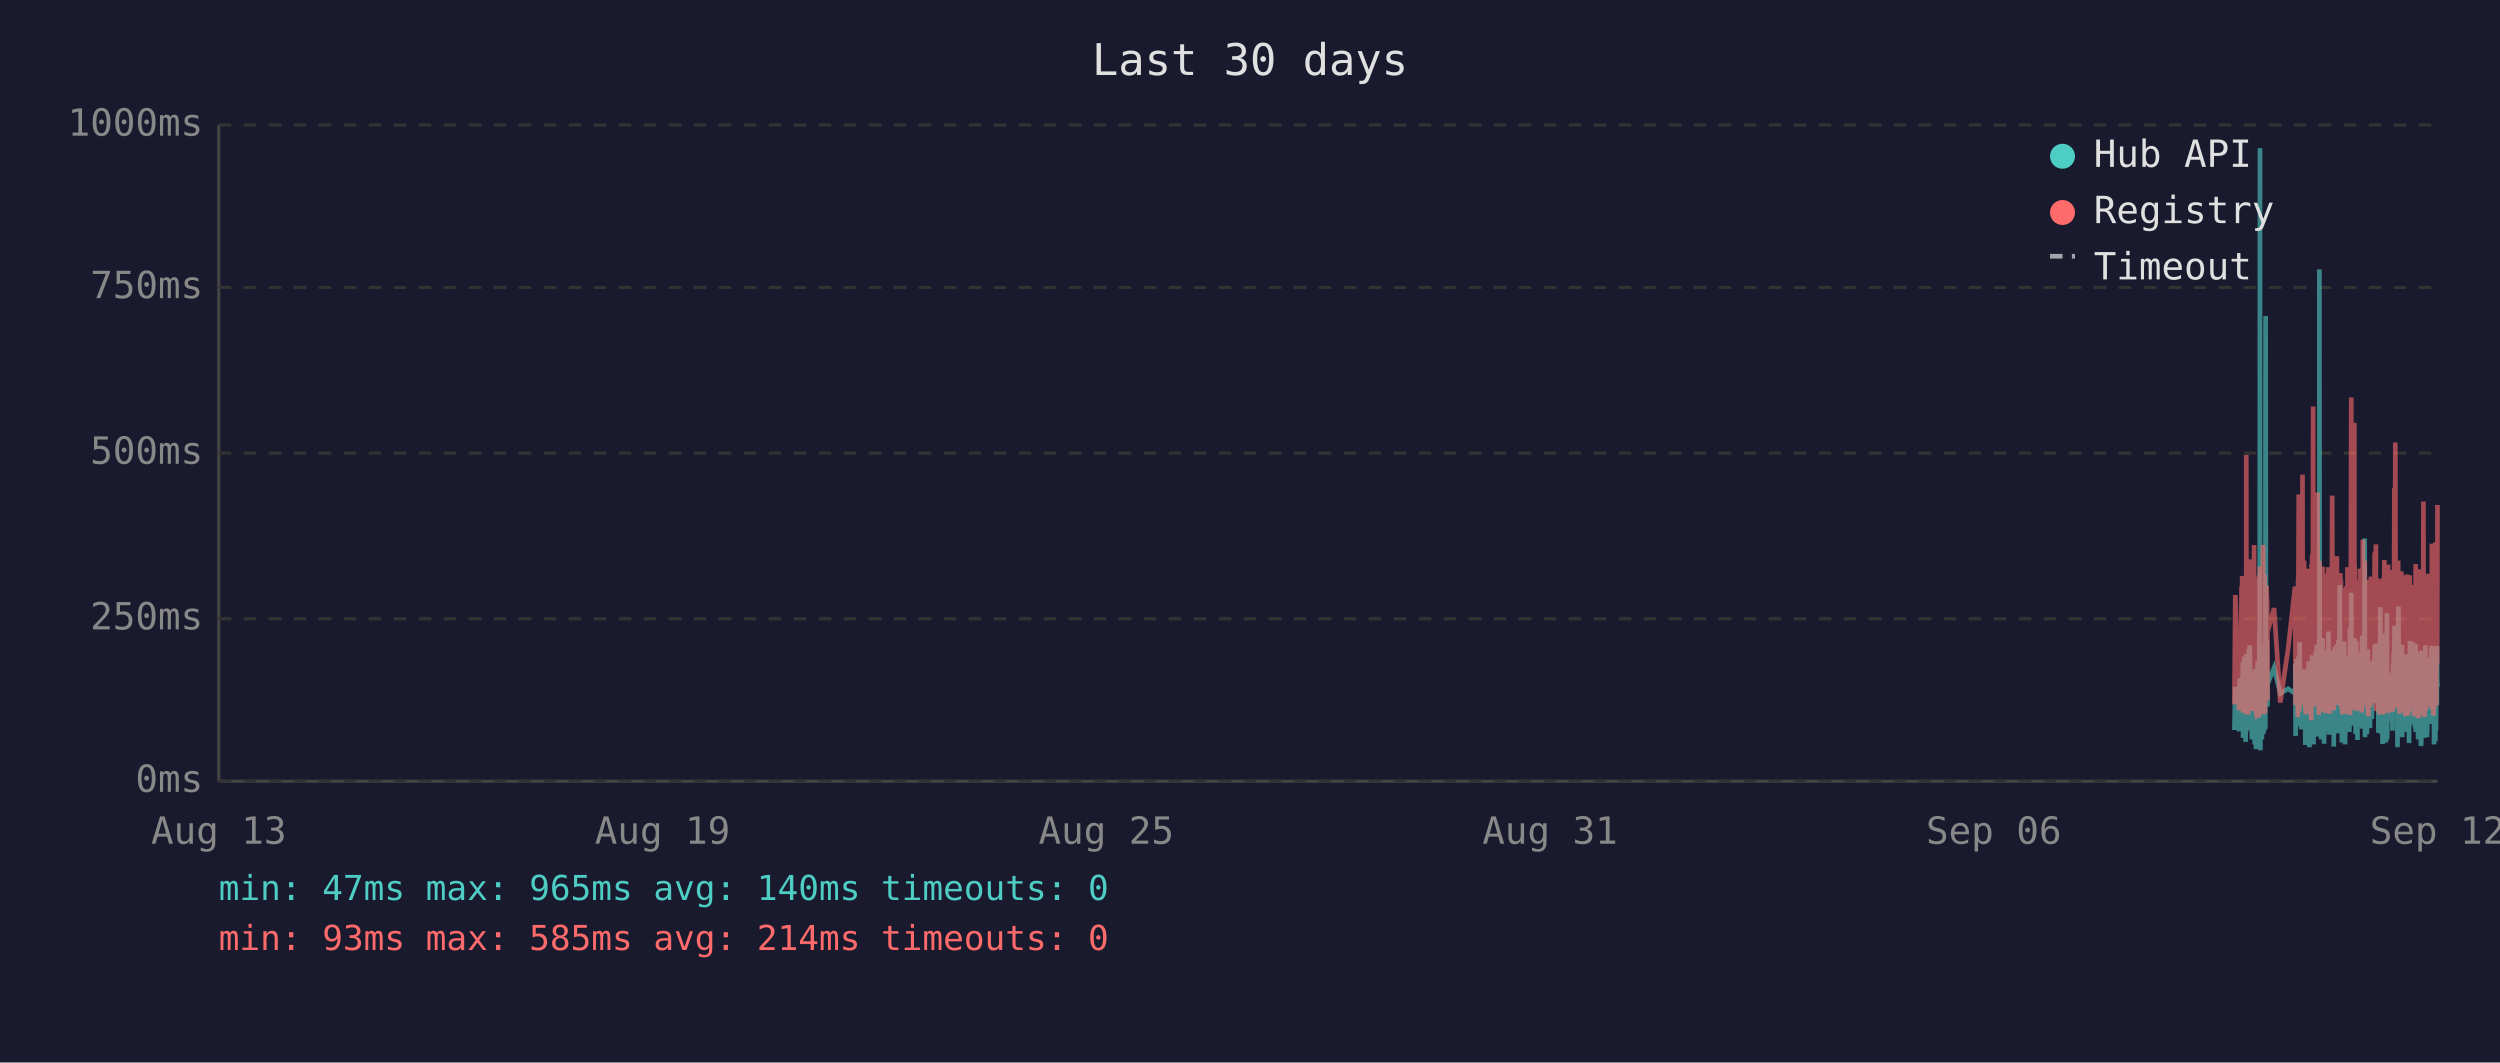
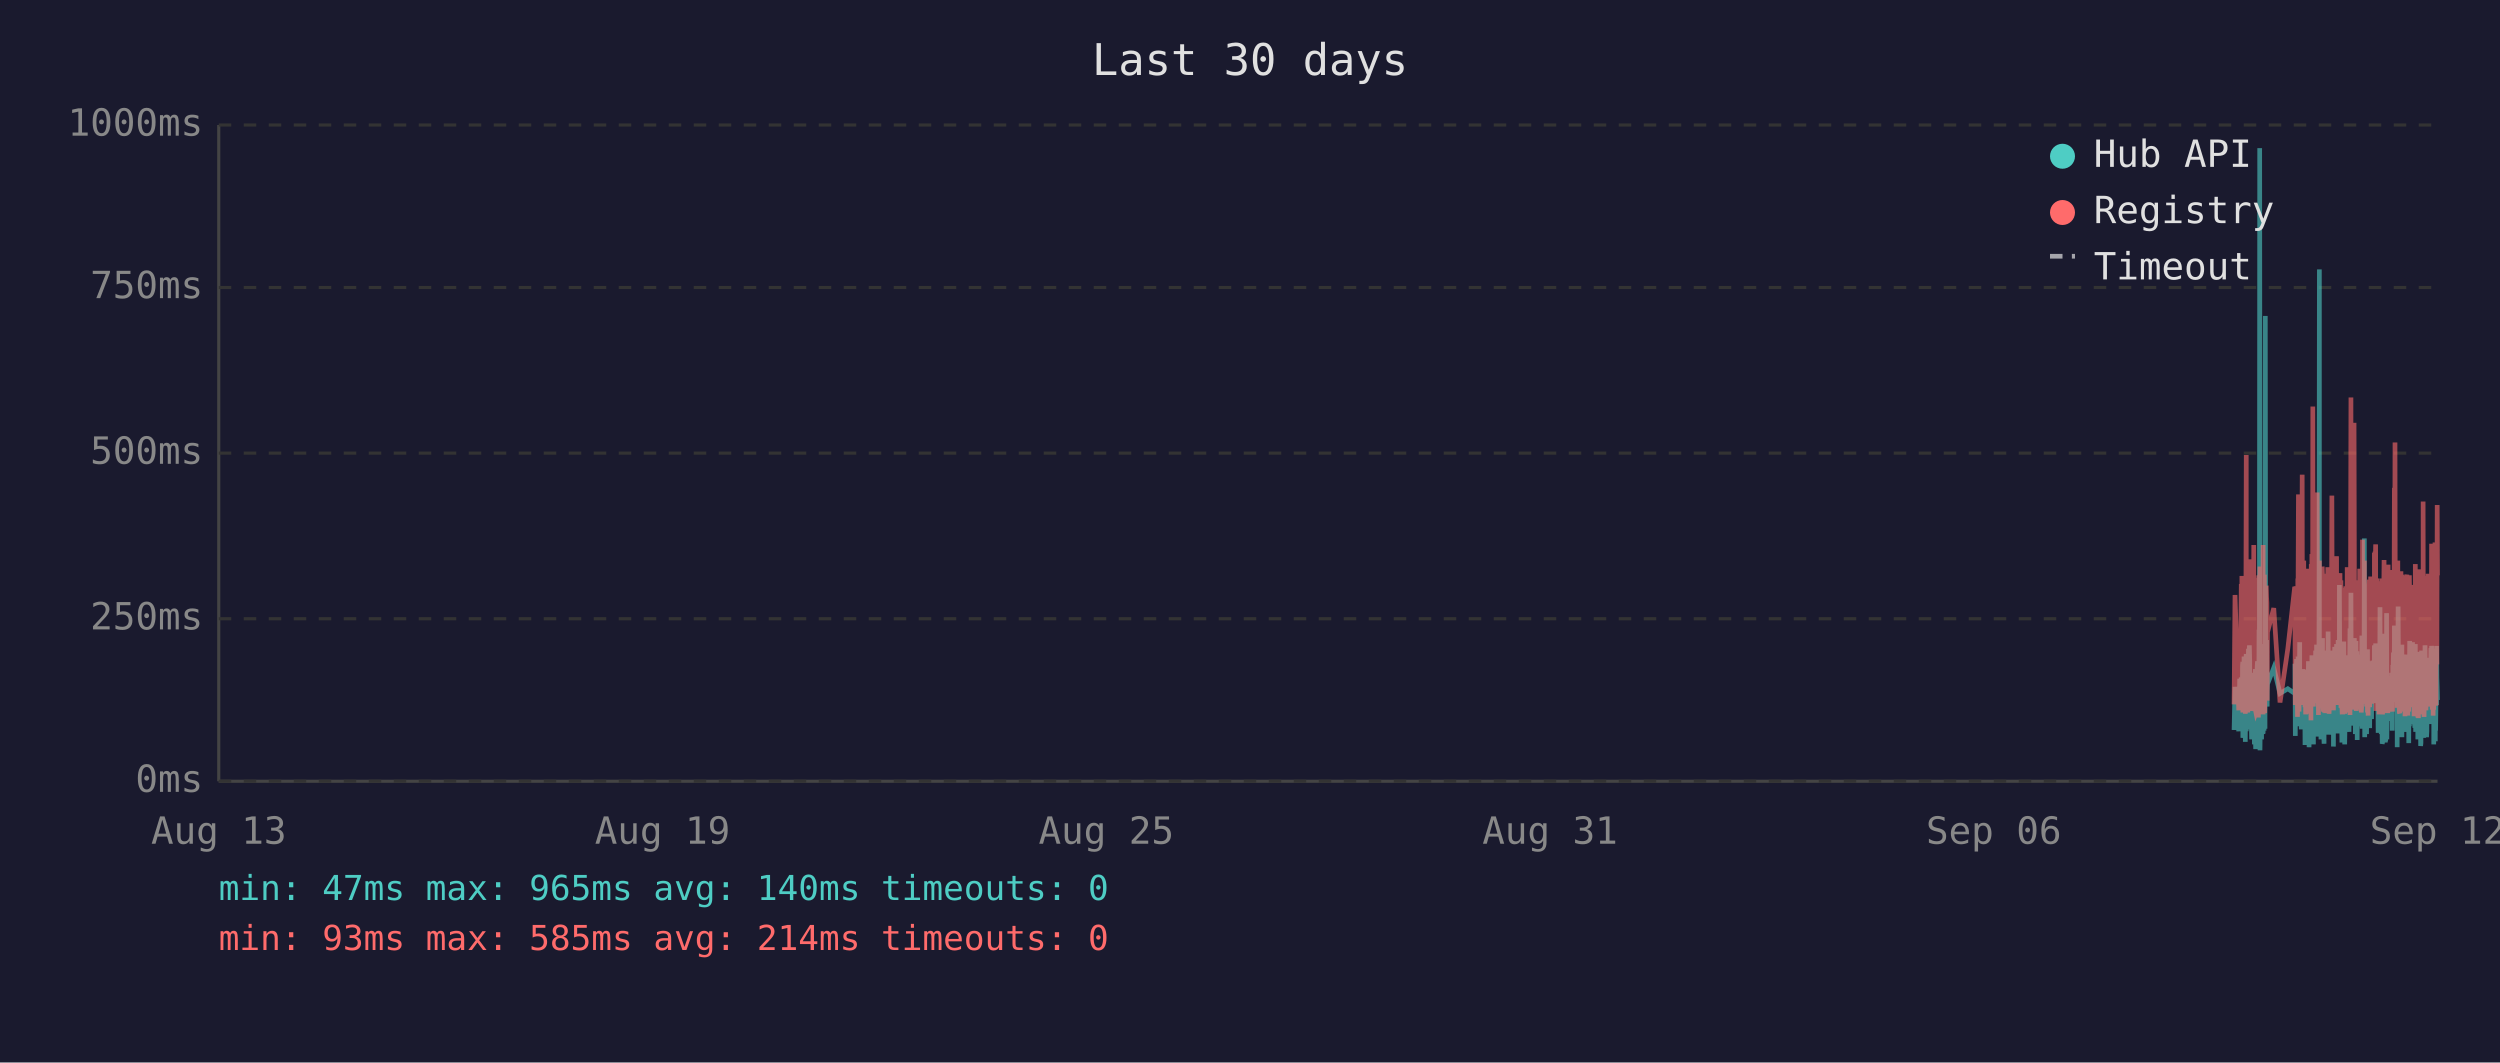
<svg xmlns="http://www.w3.org/2000/svg" viewBox="0 0 800 340" font-family="monospace" font-size="12">
  <rect width="800" height="340" fill="#1a1a2e" />
  <text x="400" y="24" fill="#e0e0e0" font-size="14" text-anchor="middle">Last 30 days</text>
  <line x1="70" y1="40" x2="70" y2="250" stroke="#444" stroke-width="1" />
  <line x1="70" y1="250" x2="780" y2="250" stroke="#444" stroke-width="1" />
  <line x1="70" y1="250" x2="780" y2="250" stroke="#333" stroke-width="1" stroke-dasharray="4" />
  <text x="65" y="250" fill="#888" text-anchor="end" dominant-baseline="middle">0ms</text>
  <line x1="70" y1="198" x2="780" y2="198" stroke="#333" stroke-width="1" stroke-dasharray="4" />
  <text x="65" y="198" fill="#888" text-anchor="end" dominant-baseline="middle">250ms</text>
  <line x1="70" y1="145" x2="780" y2="145" stroke="#333" stroke-width="1" stroke-dasharray="4" />
  <text x="65" y="145" fill="#888" text-anchor="end" dominant-baseline="middle">500ms</text>
  <line x1="70" y1="92" x2="780" y2="92" stroke="#333" stroke-width="1" stroke-dasharray="4" />
  <text x="65" y="92" fill="#888" text-anchor="end" dominant-baseline="middle">750ms</text>
  <line x1="70" y1="40" x2="780" y2="40" stroke="#333" stroke-width="1" stroke-dasharray="4" />
  <text x="65" y="40" fill="#888" text-anchor="end" dominant-baseline="middle">1000ms</text>
  <text x="70" y="270" fill="#888" text-anchor="middle">Aug 13</text>
  <text x="212" y="270" fill="#888" text-anchor="middle">Aug 19</text>
  <text x="354" y="270" fill="#888" text-anchor="middle">Aug 25</text>
  <text x="496" y="270" fill="#888" text-anchor="middle">Aug 31</text>
  <text x="638" y="270" fill="#888" text-anchor="middle">Sep 06</text>
  <text x="780" y="270" fill="#888" text-anchor="middle">Sep 12</text>
-   <polyline points="715.0,233.6 715.3,219.8 716.5,234.0 716.7,217.2 716.9,223.3 717.3,216.8 717.3,222.3 717.4,224.2 717.5,225.0 717.6,233.6 717.7,213.0 717.8,211.8 717.8,236.1 717.8,235.1 717.9,223.8 718.0,221.2 718.1,222.3 718.2,210.1 718.3,223.3 718.3,234.7 718.4,220.6 718.5,218.9 718.6,237.4 718.7,223.1 718.8,210.9 718.8,209.3 718.9,234.0 719.0,217.0 719.1,214.3 719.2,230.9 719.3,233.4 719.3,220.6 719.4,221.2 719.4,220.6 719.5,215.8 719.6,207.6 719.7,216.6 719.8,213.9 719.8,218.9 719.9,206.5 720.0,211.4 720.1,228.4 720.2,226.1 720.3,220.2 720.3,221.2 720.4,221.9 720.5,228.8 720.6,236.6 720.7,221.9 720.8,215.3 720.8,231.1 720.9,221.9 721.0,221.2 721.1,218.7 721.2,234.7 721.3,221.2 721.3,218.1 721.4,223.1 721.5,238.2 721.6,220.8 721.7,224.8 721.7,214.1 721.8,232.6 721.9,239.7 722.0,237.6 722.1,232.6 722.2,219.1 722.2,219.8 722.3,217.2 722.4,213.2 722.5,211.6 722.6,220.2 722.7,216.6 722.7,222.5 722.8,234.7 722.8,229.4 722.9,225.6 723.0,201.5 723.1,223.8 723.2,47.4 723.2,196.0 723.3,240.1 723.4,231.1 723.5,221.0 723.6,225.0 723.7,217.9 723.7,212.8 723.8,236.6 723.9,222.7 724.0,222.9 724.1,221.0 724.2,234.9 724.2,209.0 724.3,234.7 724.4,213.5 724.5,206.1 724.6,233.8 724.7,220.2 724.7,230.7 724.8,223.8 724.9,233.2 725.0,101.1 725.1,207.2 725.2,217.9 725.2,218.9 725.3,224.4 725.4,204.8 725.5,216.6 725.6,226.1 725.6,221.2 725.6,218.9 727.7,213.7 729.7,221.9 732.2,220.4 734.4,221.9 734.5,221.0 734.5,212.4 734.6,235.5 734.7,214.1 734.8,215.3 734.9,214.3 734.9,210.9 735.0,219.5 735.1,221.0 735.2,222.9 735.3,232.4 735.4,217.4 735.4,231.1 735.5,210.1 735.6,216.0 735.7,232.2 735.8,226.1 735.9,216.2 735.9,205.5 736.0,230.3 736.1,217.4 736.2,224.4 736.3,232.2 736.4,215.8 736.4,233.4 736.5,214.5 736.7,219.3 736.8,221.9 736.9,227.3 736.9,214.1 737.0,222.9 737.1,215.6 737.2,218.3 737.3,220.0 737.4,215.1 737.4,230.1 737.5,214.3 737.6,215.8 737.7,238.4 737.8,223.8 737.8,238.0 737.9,222.1 738.0,222.1 738.1,230.5 738.2,220.2 738.3,216.8 738.3,225.6 738.4,236.1 738.5,221.9 738.6,216.8 738.7,220.6 738.8,211.6 738.8,216.6 738.9,233.8 739.0,239.1 739.1,234.9 739.2,227.3 739.3,229.4 739.3,211.6 739.4,215.1 739.5,215.8 739.6,236.1 739.6,235.3 739.7,221.7 739.8,216.8 739.8,233.8 739.9,209.7 740.0,223.8 740.1,222.7 740.2,216.6 740.3,229.4 740.3,238.2 740.4,229.6 740.5,220.4 740.6,214.5 740.7,220.4 740.8,229.8 740.8,221.2 740.9,219.3 741.0,217.4 741.1,208.2 741.2,218.5 741.3,208.2 741.3,218.9 741.4,206.3 741.5,235.7 741.6,212.2 741.7,213.9 741.7,219.8 741.8,218.7 741.9,233.0 742.0,219.3 742.1,226.1 742.2,197.1 742.2,86.2 742.3,216.0 742.4,233.8 742.5,208.2 742.6,213.0 742.7,210.3 742.7,223.3 742.8,236.6 742.9,217.9 743.0,205.9 743.1,216.4 743.2,216.4 743.2,204.2 743.3,216.4 743.4,219.8 743.5,213.7 743.5,231.7 743.6,223.1 743.7,234.9 743.7,238.0 743.8,228.2 743.9,231.5 744.0,222.1 744.1,222.1 744.2,233.6 744.2,219.5 744.3,208.2 744.4,225.8 744.5,212.8 744.6,221.0 744.7,233.2 744.7,224.4 744.8,231.5 744.9,216.0 745.0,218.9 745.1,202.1 745.2,224.6 745.2,217.7 745.3,235.1 745.4,222.9 745.5,226.1 745.6,221.4 745.6,219.8 745.7,211.4 745.8,212.2 745.9,220.8 746.0,208.2 746.1,221.4 746.1,222.5 746.2,214.9 746.3,220.2 746.4,209.0 746.5,219.5 746.6,220.2 746.6,215.3 746.7,218.7 746.8,233.4 746.8,238.9 746.9,210.9 747.0,223.5 747.1,213.2 747.1,207.0 747.2,219.5 747.3,216.4 747.4,223.3 747.5,224.2 747.6,215.3 747.6,210.9 747.7,221.0 747.8,206.1 747.9,233.0 748.0,220.4 748.1,210.7 748.1,220.2 748.2,234.7 748.3,204.8 748.4,219.1 748.5,228.6 748.6,214.3 748.6,222.3 748.7,187.2 748.8,208.6 748.9,221.2 749.0,207.4 749.1,220.6 749.1,221.4 749.2,228.4 749.3,223.5 749.4,226.5 749.4,237.6 749.5,221.4 749.5,234.2 749.6,220.8 749.7,214.9 749.8,234.5 749.9,217.0 750.0,227.1 750.0,221.7 750.1,205.3 750.2,215.6 750.3,226.5 750.4,238.2 750.5,232.6 750.5,223.3 750.6,216.8 750.7,234.0 750.8,225.4 750.9,218.1 751.0,209.9 751.0,218.3 751.1,225.6 751.2,209.7 751.3,211.6 751.4,224.0 751.5,219.1 751.5,221.4 751.5,223.8 751.6,233.4 751.7,226.7 751.8,234.2 751.9,222.9 752.0,213.0 752.0,201.1 752.1,229.2 752.2,220.8 752.3,215.8 752.4,189.7 752.5,223.5 752.5,208.8 752.6,223.3 752.7,217.7 752.8,207.8 752.9,218.1 753.0,213.9 753.0,212.0 753.1,218.9 753.2,218.3 753.3,232.2 753.4,206.3 753.4,204.2 753.5,218.5 753.6,230.9 753.7,218.3 753.8,234.9 753.9,229.8 753.9,215.3 754.0,205.1 754.1,232.6 754.2,231.1 754.3,208.4 754.4,236.8 754.4,218.9 754.5,228.6 754.6,228.4 754.7,209.5 754.8,217.0 754.9,232.4 754.9,230.1 755.0,212.8 755.1,223.8 755.2,221.4 755.3,232.2 755.4,218.1 755.4,222.5 755.5,229.4 755.6,221.2 755.7,230.3 755.8,224.2 755.9,203.4 755.9,208.2 756.0,233.2 756.1,222.9 756.2,228.2 756.3,216.6 756.4,219.3 756.4,221.0 756.5,214.5 756.6,211.8 756.7,172.3 756.8,235.9 756.8,230.9 756.9,211.6 757.0,209.5 757.1,217.2 757.2,218.7 757.3,220.0 757.3,215.3 757.4,234.9 757.5,227.3 757.6,213.9 757.7,207.8 757.8,230.1 757.8,225.4 757.9,233.0 758.0,215.1 758.1,225.0 758.2,219.3 758.2,220.8 758.3,220.6 758.3,225.0 758.4,233.0 758.5,211.6 758.6,222.9 758.7,220.0 758.8,225.0 758.8,213.7 758.9,213.7 759.0,230.1 759.1,213.5 759.2,224.2 759.3,214.9 759.3,224.2 759.4,211.4 759.5,218.7 759.6,212.8 759.7,215.1 759.8,225.0 759.8,213.7 759.9,206.5 760.0,213.9 760.1,217.7 760.2,219.1 760.3,205.9 760.3,224.0 760.4,212.4 760.5,216.4 760.6,219.8 760.7,220.6 760.8,215.3 760.8,222.5 760.9,224.6 761.0,223.1 761.1,234.5 761.2,230.9 761.3,229.6 761.3,224.6 761.4,225.2 761.5,216.6 761.6,218.3 761.7,194.3 761.8,231.1 761.8,223.3 761.9,207.4 762.0,216.2 762.1,234.9 762.2,231.7 762.3,212.8 762.3,226.5 762.4,238.0 762.5,237.6 762.6,221.4 762.7,219.5 762.7,220.4 762.8,217.2 762.9,217.9 763.0,202.8 763.1,216.6 763.2,224.4 763.2,215.6 763.3,215.1 763.4,237.6 763.4,219.8 763.5,237.2 763.6,233.2 763.7,222.9 763.7,224.2 763.8,196.2 763.9,236.6 764.0,217.9 764.1,218.9 764.2,223.3 764.2,218.5 764.3,224.4 764.4,217.2 764.5,217.7 764.6,216.4 764.7,228.2 764.7,217.0 764.8,216.4 764.9,217.0 765.0,224.8 765.1,230.7 765.2,222.5 765.2,218.5 765.3,221.2 765.4,215.3 765.5,217.4 765.6,233.8 765.7,217.4 765.7,224.6 765.8,212.8 765.9,214.9 766.0,208.8 766.1,214.1 766.1,215.3 766.2,204.8 766.3,200.2 766.4,223.3 766.5,211.4 766.6,209.3 766.6,205.1 766.7,215.1 766.8,223.5 766.9,224.2 767.0,209.9 767.1,216.8 767.1,214.9 767.2,239.1 767.2,235.5 767.3,216.4 767.4,214.7 767.5,194.1 767.6,210.9 767.6,216.2 767.7,232.8 767.8,233.0 767.9,221.9 768.0,235.5 768.1,220.6 768.1,222.3 768.2,226.1 768.3,232.8 768.4,211.4 768.5,232.6 768.6,235.3 768.6,206.3 768.7,235.9 768.8,220.4 768.9,217.2 769.0,221.4 769.1,213.7 769.1,217.0 769.2,218.3 769.3,214.9 769.4,231.5 769.5,212.2 769.6,215.1 769.6,217.4 769.7,234.2 769.8,231.7 769.9,210.3 770.0,209.5 770.0,220.2 770.1,219.8 770.2,219.3 770.3,224.4 770.4,224.0 770.5,215.3 770.5,224.4 770.6,233.8 770.6,220.2 770.7,228.6 770.8,216.0 770.9,237.8 771.0,215.6 771.0,232.4 771.1,220.2 771.2,205.1 771.3,231.3 771.4,220.2 771.5,209.3 771.5,216.6 771.6,215.6 771.7,231.7 771.8,228.4 771.9,227.3 772.0,217.2 772.0,221.0 772.1,205.5 772.2,216.2 772.3,223.3 772.4,223.8 772.5,226.9 772.5,229.6 772.6,223.5 772.7,231.3 772.8,232.2 772.9,232.2 773.0,206.1 773.0,234.2 773.1,219.8 773.2,221.4 773.3,209.7 773.4,222.5 773.4,218.1 773.5,223.5 773.6,220.2 773.7,215.8 773.8,236.6 773.9,234.0 773.9,212.8 774.0,235.3 774.1,208.6 774.2,216.2 774.3,230.9 774.4,211.8 774.4,226.1 774.5,216.8 774.6,222.9 774.7,238.7 774.8,237.8 774.9,221.7 774.9,233.8 775.0,208.2 775.1,221.4 775.2,221.4 775.3,217.0 775.4,218.9 775.4,210.7 775.4,215.3 775.5,218.7 775.6,232.6 775.7,236.1 775.8,221.9 775.9,230.3 775.9,212.8 776.0,233.2 776.1,206.5 776.2,216.6 776.3,218.3 776.4,234.5 776.4,230.9 776.5,216.4 776.6,235.9 776.7,234.0 776.8,214.9 776.8,210.5 776.9,212.6 777.0,230.5 777.1,210.9 777.2,229.0 777.3,227.5 777.3,225.0 777.4,216.4 777.5,226.7 777.6,231.7 777.7,215.8 777.8,212.8 777.8,219.3 777.9,215.8 778.0,207.4 778.1,219.8 778.2,206.7 778.3,208.0 778.3,225.6 778.4,220.4 778.5,214.9 778.6,214.1 778.7,222.9 778.8,229.0 778.8,216.2 778.9,238.2 779.0,223.3 779.1,233.4 779.2,224.0 779.3,222.3 779.3,237.2 779.4,222.1 779.5,233.8 779.6,225.2 779.7,207.8 779.8,225.6 779.8,206.7 779.9,216.8 780.0,219.8" fill="none" stroke="#4ecdc4" stroke-width="1.5" opacity="0.6" />
-   <polyline points="715.0,225.4 715.3,190.4 716.5,227.3 716.7,201.7 716.9,226.5 717.3,187.6 717.3,187.6 717.4,215.8 717.5,184.3 717.6,224.6 717.7,206.3 717.8,192.5 717.8,228.0 717.8,225.8 717.9,209.0 718.0,204.0 718.1,209.0 718.2,196.2 718.3,224.4 718.3,225.8 718.4,206.1 718.5,204.2 718.6,228.4 718.7,222.3 718.8,186.0 718.8,145.6 718.9,226.3 719.0,215.1 719.1,226.3 719.2,224.2 719.3,226.5 719.3,228.0 719.4,228.0 719.4,206.5 719.5,198.1 719.6,181.3 719.7,193.1 719.8,199.4 719.8,181.1 719.9,201.1 720.0,196.7 720.1,223.5 720.2,214.9 720.3,179.0 720.3,185.3 720.4,227.5 720.5,225.8 720.6,226.7 720.7,185.7 720.8,209.5 720.8,224.4 720.9,184.9 721.0,184.5 721.1,206.3 721.2,225.0 721.3,174.4 721.3,200.7 721.4,185.3 721.5,226.5 721.6,186.4 721.7,222.7 721.7,190.8 721.8,216.6 721.9,227.5 722.0,228.0 722.1,227.7 722.2,186.6 722.2,210.5 722.3,200.2 722.4,200.4 722.5,198.1 722.6,206.1 722.7,190.4 722.7,184.9 722.8,229.6 722.8,217.7 722.9,184.1 723.0,188.3 723.1,216.6 723.2,187.8 723.2,181.3 723.3,227.5 723.4,225.6 723.5,207.4 723.6,226.5 723.7,201.3 723.7,193.9 723.8,226.9 723.9,184.1 724.0,209.0 724.1,185.5 724.2,225.8 724.2,174.4 724.3,228.6 724.4,192.7 724.5,197.5 724.6,224.0 724.7,183.9 724.7,225.0 724.8,228.2 724.9,216.0 725.0,209.9 725.1,192.2 725.2,193.3 725.2,221.7 725.3,187.4 725.4,191.0 725.5,192.9 725.6,217.2 725.6,224.2 725.6,202.3 727.7,194.6 729.7,224.8 732.2,207.6 734.4,187.8 734.5,188.7 734.5,201.7 734.6,225.6 734.7,191.0 734.8,187.6 734.9,190.8 734.9,190.6 735.0,208.8 735.1,210.5 735.2,216.0 735.3,229.4 735.4,185.1 735.4,218.7 735.5,182.8 735.6,158.2 735.7,221.7 735.8,227.7 735.9,191.8 735.9,178.8 736.0,225.4 736.1,203.0 736.2,219.5 736.3,219.3 736.4,205.3 736.4,225.6 736.5,182.0 736.7,181.3 736.8,151.9 736.9,218.5 736.9,189.1 737.0,208.0 737.1,207.4 737.2,210.1 737.3,179.4 737.4,202.1 737.4,224.2 737.5,194.3 737.6,189.9 737.7,226.3 737.8,196.4 737.8,228.6 737.9,206.5 738.0,217.4 738.1,224.4 738.2,182.0 738.3,191.4 738.3,228.4 738.4,225.4 738.5,225.2 738.6,187.6 738.7,184.7 738.8,196.7 738.8,204.0 738.9,223.8 739.0,224.4 739.1,226.9 739.2,215.6 739.3,216.8 739.3,210.1 739.4,208.2 739.5,205.9 739.6,230.5 739.6,228.4 739.7,180.5 739.8,186.4 739.8,223.8 739.9,177.3 740.0,184.7 740.1,225.8 740.2,130.1 740.3,217.2 740.3,226.1 740.4,224.8 740.5,181.8 740.6,190.8 740.7,201.7 740.8,225.0 740.8,221.0 740.9,183.4 741.0,192.7 741.1,199.2 741.2,184.9 741.3,182.2 741.3,183.9 741.4,178.4 741.5,224.2 741.6,157.6 741.7,197.7 741.7,208.6 741.8,184.5 741.9,214.1 742.0,228.8 742.1,206.5 742.2,194.6 742.2,179.4 742.3,186.6 742.4,221.9 742.5,214.1 742.6,203.6 742.7,197.3 742.7,208.8 742.8,225.2 742.9,190.6 743.0,194.6 743.1,189.5 743.2,181.3 743.2,184.5 743.3,191.4 743.4,188.1 743.5,192.7 743.5,226.1 743.6,227.7 743.7,225.0 743.7,223.5 743.8,215.3 743.9,228.0 744.0,215.1 744.1,184.5 744.2,215.3 744.2,228.2 744.3,197.3 744.4,184.3 744.5,224.4 744.6,183.6 744.7,225.6 744.7,185.3 744.8,224.8 744.9,226.3 745.0,181.5 745.1,190.8 745.2,213.5 745.2,189.7 745.3,225.0 745.4,228.4 745.5,226.3 745.6,217.7 745.6,203.4 745.7,199.6 745.8,194.8 745.9,185.3 746.0,199.4 746.1,188.9 746.1,215.1 746.2,190.6 746.3,158.6 746.4,192.7 746.5,187.8 746.6,207.8 746.6,195.0 746.7,184.1 746.8,216.0 746.8,227.3 746.9,183.6 747.0,223.8 747.1,194.3 747.1,182.8 747.2,185.1 747.3,202.3 747.4,204.4 747.5,220.6 747.6,189.3 747.6,207.8 747.7,181.3 747.8,178.0 747.9,223.3 748.0,183.4 748.1,191.6 748.1,204.0 748.2,225.6 748.3,195.8 748.4,210.1 748.5,222.9 748.6,189.1 748.6,207.0 748.7,191.2 748.8,197.5 748.9,183.4 749.0,197.9 749.1,193.5 749.1,185.7 749.2,226.5 749.3,225.4 749.4,210.9 749.4,226.7 749.5,225.2 749.5,228.6 749.6,210.1 749.7,193.1 749.8,228.6 749.9,214.7 750.0,214.9 750.0,214.5 750.1,188.1 750.2,191.4 750.3,226.3 750.4,228.4 750.5,223.8 750.5,211.4 750.6,216.8 750.7,226.5 750.8,187.6 750.9,203.4 751.0,226.5 751.0,191.2 751.1,217.0 751.2,181.5 751.3,196.2 751.4,228.0 751.5,191.8 751.5,225.8 751.5,225.8 751.6,227.5 751.7,218.3 751.8,227.7 751.9,183.9 752.0,190.6 752.0,228.8 752.1,222.9 752.2,223.8 752.3,170.4 752.4,127.2 752.5,196.0 752.5,199.6 752.6,227.1 752.7,188.9 752.8,191.6 752.9,209.0 753.0,192.5 753.0,188.5 753.1,182.2 753.2,209.0 753.3,225.6 753.4,135.3 753.4,180.1 753.5,182.0 753.6,225.2 753.7,185.7 753.8,223.8 753.9,225.8 753.9,189.1 754.0,207.0 754.1,227.5 754.2,216.0 754.3,197.1 754.4,222.5 754.4,214.5 754.5,217.2 754.6,223.8 754.7,189.5 754.8,186.8 754.9,223.5 754.9,223.3 755.0,189.9 755.1,226.5 755.2,182.0 755.3,224.2 755.4,205.3 755.4,227.1 755.5,224.0 755.6,185.1 755.7,228.0 755.8,226.5 755.9,184.5 755.9,207.2 756.0,218.3 756.1,172.7 756.2,224.4 756.3,195.0 756.4,189.7 756.4,181.3 756.5,185.1 756.6,197.5 756.7,179.4 756.8,224.0 756.8,225.2 756.9,192.2 757.0,205.9 757.1,207.4 757.2,210.5 757.3,224.4 757.3,191.4 757.4,226.1 757.5,218.3 757.6,189.3 757.7,228.0 757.8,209.0 757.8,229.0 757.9,228.8 758.0,192.9 758.1,187.0 758.2,187.6 758.2,185.5 758.3,208.0 758.3,224.6 758.4,226.3 758.5,200.4 758.6,216.4 758.7,184.5 758.8,207.2 758.8,190.8 758.9,191.8 759.0,225.2 759.1,190.8 759.2,208.2 759.3,191.2 759.3,188.1 759.4,194.1 759.5,187.0 759.6,193.1 759.7,189.7 759.8,224.2 759.8,193.3 759.9,176.9 760.0,188.9 760.1,176.5 760.2,180.7 760.3,174.2 760.3,227.5 760.4,185.7 760.5,191.0 760.6,207.2 760.7,185.1 760.8,192.0 760.8,216.6 760.9,226.3 761.0,208.0 761.1,226.5 761.2,227.3 761.3,218.9 761.3,227.1 761.4,228.6 761.5,191.6 761.6,227.1 761.7,198.6 761.8,227.3 761.8,218.9 761.9,186.0 762.0,191.0 762.1,224.6 762.2,228.6 762.3,185.1 762.3,217.4 762.4,223.8 762.5,228.6 762.6,227.3 762.7,206.1 762.7,206.1 762.8,193.9 762.9,188.9 763.0,179.2 763.1,200.0 763.2,226.7 763.2,193.9 763.3,192.0 763.4,227.3 763.4,204.8 763.5,227.5 763.6,226.5 763.7,225.4 763.7,226.7 763.8,193.3 763.9,228.2 764.0,193.1 764.1,209.0 764.2,228.2 764.2,180.7 764.3,210.9 764.4,197.7 764.5,192.9 764.6,193.5 764.7,215.8 764.7,199.8 764.8,207.2 764.9,224.4 765.0,224.6 765.1,214.7 765.2,186.2 765.2,225.2 765.3,182.4 765.4,190.6 765.5,197.5 765.6,226.5 765.7,227.7 765.7,212.0 765.8,191.8 765.9,189.3 766.0,194.3 766.1,191.4 766.1,191.4 766.2,156.1 766.3,209.9 766.4,184.3 766.5,141.6 766.6,198.8 766.6,200.7 766.7,195.8 766.8,223.8 766.9,185.7 767.0,197.7 767.1,191.0 767.1,193.5 767.2,226.5 767.2,223.1 767.3,191.6 767.4,179.4 767.5,225.2 767.6,185.5 767.6,194.6 767.7,209.9 767.8,224.2 767.9,228.0 768.0,228.2 768.1,222.5 768.1,187.4 768.2,200.2 768.3,225.6 768.4,182.8 768.5,227.7 768.6,224.0 768.6,183.9 768.7,219.5 768.8,184.3 768.9,189.3 769.0,194.8 769.1,189.3 769.1,189.7 769.2,203.8 769.3,209.3 769.4,212.6 769.5,185.7 769.6,206.5 769.6,207.4 769.7,229.2 769.8,222.7 769.9,194.6 770.0,196.9 770.0,204.0 770.1,219.3 770.2,184.5 770.3,183.9 770.4,208.4 770.5,209.5 770.5,215.1 770.6,229.0 770.6,204.2 770.7,216.2 770.8,208.2 770.9,227.7 771.0,192.9 771.0,226.3 771.1,184.1 771.2,194.3 771.3,226.3 771.4,207.8 771.5,197.3 771.5,189.1 771.6,204.4 771.7,224.4 771.8,217.4 771.9,225.8 772.0,188.5 772.0,187.2 772.1,190.8 772.2,192.7 772.3,222.3 772.4,206.3 772.5,214.9 772.5,228.4 772.6,229.2 772.7,223.8 772.8,217.2 772.9,229.0 773.0,180.5 773.0,225.6 773.1,187.0 773.2,211.4 773.3,199.4 773.4,187.0 773.4,201.3 773.5,185.5 773.6,207.0 773.7,196.9 773.8,229.6 773.9,214.5 773.9,210.3 774.0,229.8 774.1,182.2 774.2,194.1 774.3,214.5 774.4,185.5 774.4,216.2 774.5,189.3 774.6,186.2 774.7,227.3 774.8,219.3 774.9,225.0 774.9,226.5 775.0,200.9 775.1,228.6 775.2,182.8 775.3,207.8 775.4,188.5 775.4,192.9 775.4,197.1 775.5,160.5 775.6,224.6 775.7,226.5 775.8,229.4 775.9,222.3 775.9,193.9 776.0,226.3 776.1,197.9 776.2,208.4 776.3,184.3 776.4,227.3 776.4,223.5 776.5,204.6 776.6,226.1 776.7,216.0 776.8,199.2 776.8,185.1 776.9,192.7 777.0,222.9 777.1,183.6 777.2,225.0 777.3,218.5 777.3,187.8 777.4,185.3 777.5,226.1 777.6,212.8 777.7,193.5 777.8,200.7 777.8,210.9 777.9,211.8 778.0,197.1 778.1,217.7 778.2,174.0 778.3,200.7 778.3,227.1 778.4,183.0 778.5,205.7 778.6,176.3 778.7,229.0 778.8,218.7 778.8,193.9 778.9,227.1 779.0,212.4 779.1,224.6 779.2,222.7 779.3,173.6 779.3,225.8 779.4,217.7 779.5,224.2 779.6,225.8 779.7,182.6 779.8,187.6 779.8,185.3 779.9,212.6 780.0,161.6" fill="none" stroke="#ff6b6b" stroke-width="1.5" opacity="0.6" />
+   <polyline points="714.9,233.6 715.2,219.8 716.4,234.0 716.7,217.2 716.8,223.3 717.2,216.8 717.3,222.3 717.4,224.2 717.4,225.0 717.5,233.6 717.6,213.0 717.7,211.8 717.7,236.1 717.8,235.1 717.8,223.8 717.9,221.2 718.0,222.3 718.1,210.1 718.2,223.3 718.3,234.7 718.3,220.6 718.4,218.9 718.5,237.4 718.6,223.1 718.7,210.9 718.8,209.3 718.8,234.0 718.9,217.0 719.0,214.3 719.1,230.9 719.2,233.4 719.3,220.6 719.3,221.2 719.3,220.6 719.4,215.8 719.5,207.6 719.6,216.6 719.7,213.9 719.8,218.9 719.8,206.5 719.9,211.4 720.0,228.4 720.1,226.1 720.2,220.2 720.3,221.2 720.3,221.9 720.4,228.8 720.5,236.6 720.6,221.9 720.7,215.3 720.8,231.1 720.8,221.9 720.9,221.2 721.0,218.7 721.1,234.7 721.2,221.2 721.2,218.1 721.3,223.1 721.4,238.2 721.5,220.8 721.6,224.8 721.7,214.1 721.7,232.6 721.8,239.7 721.9,237.6 722.0,232.6 722.1,219.1 722.2,219.8 722.2,217.2 722.3,213.2 722.4,211.6 722.5,220.2 722.6,216.6 722.7,222.5 722.7,234.7 722.7,229.4 722.8,225.6 722.9,201.5 723.0,223.8 723.1,47.4 723.2,196.0 723.2,240.1 723.3,231.1 723.4,221.0 723.5,225.0 723.6,217.9 723.7,212.8 723.7,236.6 723.8,222.7 723.9,222.9 724.0,221.0 724.1,234.9 724.2,209.0 724.2,234.7 724.3,213.5 724.4,206.1 724.5,233.8 724.6,220.2 724.7,230.7 724.7,223.8 724.8,233.2 724.9,101.1 725.0,207.2 725.1,217.9 725.2,218.9 725.2,224.4 725.3,204.8 725.4,216.6 725.5,226.1 725.5,221.2 725.6,218.9 727.6,213.7 729.6,221.9 732.1,220.4 734.3,221.9 734.4,221.0 734.4,212.4 734.5,235.5 734.6,214.1 734.7,215.3 734.8,214.3 734.9,210.9 734.9,219.5 735.0,221.0 735.1,222.9 735.2,232.4 735.3,217.4 735.4,231.1 735.4,210.1 735.5,216.0 735.6,232.2 735.7,226.1 735.8,216.2 735.9,205.5 735.9,230.3 736.0,217.4 736.1,224.4 736.2,232.2 736.3,215.8 736.4,233.4 736.4,214.5 736.6,219.3 736.7,221.9 736.8,227.3 736.9,214.1 736.9,222.9 737.0,215.6 737.1,218.3 737.2,220.0 737.3,215.1 737.4,230.1 737.4,214.3 737.5,215.8 737.6,238.4 737.7,223.8 737.8,238.0 737.8,222.1 737.9,222.1 738.0,230.5 738.1,220.2 738.2,216.8 738.3,225.6 738.3,236.1 738.4,221.9 738.5,216.8 738.6,220.6 738.7,211.6 738.8,216.6 738.8,233.8 738.9,239.1 739.0,234.9 739.1,227.3 739.2,229.4 739.3,211.6 739.3,215.1 739.4,215.8 739.5,236.1 739.5,235.3 739.6,221.7 739.7,216.8 739.8,233.8 739.8,209.7 739.9,223.8 740.0,222.7 740.1,216.6 740.2,229.4 740.3,238.2 740.3,229.6 740.4,220.4 740.5,214.5 740.6,220.4 740.7,229.8 740.8,221.2 740.8,219.3 740.9,217.4 741.0,208.2 741.1,218.5 741.2,208.2 741.3,218.9 741.3,206.3 741.4,235.7 741.5,212.2 741.6,213.9 741.7,219.8 741.7,218.7 741.8,233.0 741.9,219.3 742.0,226.1 742.1,197.1 742.2,86.2 742.2,216.0 742.3,233.8 742.4,208.2 742.5,213.0 742.6,210.3 742.7,223.3 742.7,236.6 742.8,217.9 742.9,205.9 743.0,216.4 743.1,216.4 743.2,204.2 743.2,216.4 743.3,219.8 743.4,213.7 743.4,231.7 743.5,223.1 743.6,234.9 743.7,238.0 743.7,228.2 743.8,231.5 743.9,222.1 744.0,222.1 744.1,233.6 744.2,219.5 744.2,208.2 744.3,225.8 744.4,212.8 744.5,221.0 744.6,233.2 744.7,224.4 744.7,231.5 744.8,216.0 744.9,218.9 745.0,202.1 745.1,224.6 745.2,217.7 745.2,235.1 745.3,222.9 745.4,226.1 745.5,221.4 745.6,219.8 745.6,211.4 745.7,212.2 745.8,220.8 745.9,208.2 746.0,221.4 746.1,222.5 746.1,214.9 746.2,220.2 746.3,209.0 746.4,219.5 746.5,220.2 746.6,215.3 746.6,218.7 746.7,233.4 746.7,238.9 746.8,210.9 746.9,223.5 747.0,213.2 747.1,207.0 747.1,219.5 747.2,216.4 747.3,223.3 747.4,224.2 747.5,215.3 747.6,210.9 747.6,221.0 747.7,206.1 747.8,233.0 747.9,220.4 748.0,210.7 748.1,220.2 748.1,234.7 748.2,204.8 748.3,219.1 748.4,228.6 748.5,214.3 748.6,222.3 748.6,187.2 748.7,208.6 748.8,221.2 748.9,207.4 749.0,220.6 749.1,221.4 749.1,228.4 749.2,223.5 749.3,226.5 749.4,237.6 749.4,221.4 749.5,234.2 749.5,220.8 749.6,214.9 749.7,234.5 749.8,217.0 749.9,227.1 750.0,221.7 750.0,205.3 750.1,215.6 750.2,226.5 750.3,238.2 750.4,232.6 750.5,223.3 750.5,216.8 750.6,234.0 750.7,225.4 750.8,218.1 750.9,209.9 751.0,218.3 751.0,225.6 751.1,209.7 751.2,211.6 751.3,224.0 751.4,219.1 751.4,221.4 751.5,223.8 751.5,233.4 751.6,226.7 751.7,234.2 751.8,222.9 751.9,213.0 752.0,201.1 752.0,229.2 752.1,220.8 752.2,215.8 752.3,189.7 752.4,223.5 752.5,208.8 752.5,223.3 752.6,217.7 752.7,207.8 752.8,218.1 752.9,213.9 752.9,212.0 753.0,218.9 753.1,218.3 753.2,232.2 753.3,206.3 753.4,204.2 753.4,218.5 753.5,230.9 753.6,218.3 753.7,234.9 753.8,229.8 753.9,215.3 753.9,205.1 754.0,232.6 754.1,231.1 754.2,208.4 754.3,236.8 754.4,218.9 754.4,228.6 754.5,228.4 754.6,209.5 754.7,217.0 754.8,232.4 754.9,230.1 754.9,212.8 755.0,223.8 755.1,221.4 755.2,232.2 755.3,218.1 755.4,222.5 755.4,229.4 755.5,221.2 755.6,230.3 755.7,224.2 755.8,203.4 755.9,208.2 755.9,233.2 756.0,222.9 756.1,228.2 756.2,216.6 756.3,219.3 756.3,221.0 756.4,214.5 756.5,211.8 756.6,172.3 756.7,235.9 756.8,230.9 756.8,211.6 756.9,209.5 757.0,217.2 757.1,218.7 757.2,220.0 757.3,215.3 757.3,234.9 757.4,227.3 757.5,213.9 757.6,207.8 757.7,230.1 757.8,225.4 757.8,233.0 757.9,215.1 758.0,225.0 758.1,219.3 758.2,220.8 758.2,220.6 758.3,225.0 758.3,233.0 758.4,211.6 758.5,222.9 758.6,220.0 758.7,225.0 758.8,213.7 758.8,213.7 758.9,230.1 759.0,213.5 759.1,224.2 759.2,214.9 759.3,224.2 759.3,211.4 759.4,218.7 759.5,212.8 759.6,215.1 759.7,225.0 759.8,213.7 759.8,206.5 759.9,213.9 760.0,217.7 760.1,219.1 760.2,205.9 760.3,224.0 760.3,212.4 760.4,216.4 760.5,219.8 760.6,220.6 760.7,215.3 760.8,222.5 760.8,224.6 760.9,223.1 761.0,234.5 761.1,230.9 761.2,229.6 761.3,224.6 761.3,225.2 761.4,216.6 761.5,218.3 761.6,194.3 761.7,231.1 761.8,223.3 761.8,207.4 761.9,216.2 762.0,234.9 762.1,231.7 762.2,212.8 762.2,226.5 762.3,238.0 762.4,237.6 762.5,221.4 762.6,219.5 762.7,220.4 762.7,217.2 762.8,217.9 762.9,202.8 763.0,216.6 763.1,224.4 763.2,215.6 763.2,215.1 763.3,237.6 763.3,219.8 763.4,237.2 763.5,233.2 763.6,222.9 763.7,224.2 763.7,196.2 763.8,236.6 763.9,217.9 764.0,218.9 764.1,223.3 764.2,218.5 764.2,224.4 764.3,217.2 764.4,217.7 764.5,216.4 764.6,228.2 764.7,217.0 764.7,216.4 764.8,217.0 764.9,224.8 765.0,230.7 765.1,222.5 765.2,218.5 765.2,221.2 765.3,215.3 765.4,217.4 765.5,233.8 765.6,217.4 765.7,224.6 765.7,212.8 765.8,214.9 765.9,208.8 766.0,214.1 766.1,215.3 766.2,204.8 766.2,200.2 766.3,223.3 766.4,211.4 766.5,209.3 766.6,205.1 766.6,215.1 766.7,223.5 766.8,224.2 766.9,209.9 767.0,216.8 767.1,214.9 767.1,239.1 767.1,235.5 767.2,216.4 767.3,214.7 767.4,194.1 767.5,210.9 767.6,216.2 767.6,232.8 767.7,233.0 767.8,221.9 767.9,235.5 768.0,220.6 768.1,222.3 768.1,226.1 768.2,232.8 768.3,211.4 768.4,232.6 768.5,235.3 768.6,206.3 768.6,235.9 768.7,220.4 768.8,217.2 768.9,221.4 769.0,213.7 769.1,217.0 769.1,218.3 769.2,214.9 769.3,231.5 769.4,212.2 769.5,215.1 769.6,217.4 769.6,234.2 769.7,231.7 769.8,210.3 769.9,209.5 770.0,220.2 770.0,219.8 770.1,219.3 770.2,224.4 770.3,224.0 770.4,215.3 770.5,224.4 770.5,233.8 770.5,220.2 770.6,228.6 770.7,216.0 770.8,237.8 770.9,215.6 771.0,232.4 771.0,220.2 771.1,205.1 771.2,231.3 771.3,220.2 771.4,209.3 771.5,216.6 771.5,215.6 771.6,231.7 771.7,228.4 771.8,227.3 771.9,217.2 772.0,221.0 772.0,205.5 772.1,216.2 772.2,223.3 772.3,223.8 772.4,226.9 772.5,229.6 772.5,223.5 772.6,231.3 772.7,232.2 772.8,232.2 772.9,206.1 773.0,234.2 773.0,219.8 773.1,221.4 773.2,209.7 773.3,222.5 773.4,218.1 773.5,223.5 773.5,220.2 773.6,215.8 773.7,236.6 773.8,234.0 773.9,212.8 773.9,235.3 774.0,208.6 774.1,216.2 774.2,230.9 774.3,211.8 774.4,226.1 774.4,216.8 774.5,222.9 774.6,238.7 774.7,237.8 774.8,221.7 774.9,233.8 774.9,208.2 775.0,221.4 775.1,221.4 775.2,217.0 775.3,218.9 775.3,210.7 775.4,215.3 775.4,218.7 775.5,232.6 775.6,236.1 775.7,221.9 775.8,230.3 775.9,212.8 775.9,233.2 776.0,206.5 776.1,216.6 776.2,218.3 776.3,234.5 776.4,230.9 776.4,216.4 776.5,235.9 776.6,234.0 776.7,214.9 776.8,210.5 776.8,212.6 776.9,230.5 777.0,210.9 777.1,229.0 777.2,227.5 777.3,225.0 777.3,216.4 777.4,226.7 777.5,231.7 777.6,215.8 777.7,212.8 777.8,219.3 777.8,215.8 777.9,207.4 778.0,219.8 778.1,206.7 778.2,208.0 778.3,225.6 778.3,220.4 778.4,214.9 778.5,214.1 778.6,222.9 778.7,229.0 778.8,216.2 778.8,238.2 778.9,223.3 779.0,233.4 779.1,224.0 779.2,222.3 779.3,237.2 779.3,222.1 779.4,233.8 779.5,225.2 779.6,207.8 779.7,225.6 779.7,206.7 779.8,216.8 779.9,219.8 780.0,224.0" fill="none" stroke="#4ecdc4" stroke-width="1.5" opacity="0.6" />
+   <polyline points="714.9,225.4 715.2,190.4 716.4,227.3 716.7,201.7 716.8,226.5 717.2,187.6 717.3,187.6 717.4,215.8 717.4,184.3 717.5,224.6 717.6,206.3 717.7,192.5 717.7,228.0 717.8,225.8 717.8,209.0 717.9,204.0 718.0,209.0 718.1,196.2 718.2,224.4 718.3,225.8 718.3,206.1 718.4,204.2 718.5,228.4 718.6,222.3 718.7,186.0 718.8,145.6 718.8,226.3 718.9,215.1 719.0,226.3 719.1,224.2 719.2,226.5 719.3,228.0 719.3,228.0 719.3,206.5 719.4,198.1 719.5,181.3 719.6,193.1 719.7,199.4 719.8,181.1 719.8,201.1 719.9,196.7 720.0,223.5 720.1,214.9 720.2,179.0 720.3,185.3 720.3,227.5 720.4,225.8 720.5,226.7 720.6,185.7 720.7,209.5 720.8,224.4 720.8,184.9 720.9,184.5 721.0,206.3 721.1,225.0 721.2,174.4 721.2,200.7 721.3,185.3 721.4,226.5 721.5,186.4 721.6,222.7 721.7,190.8 721.7,216.6 721.8,227.5 721.9,228.0 722.0,227.7 722.1,186.6 722.2,210.5 722.2,200.2 722.3,200.4 722.4,198.1 722.5,206.1 722.6,190.4 722.7,184.9 722.7,229.6 722.7,217.7 722.8,184.1 722.9,188.3 723.0,216.6 723.1,187.8 723.2,181.3 723.2,227.5 723.3,225.6 723.4,207.4 723.5,226.5 723.6,201.3 723.7,193.9 723.7,226.9 723.8,184.1 723.9,209.0 724.0,185.5 724.1,225.8 724.2,174.4 724.2,228.6 724.3,192.7 724.4,197.5 724.5,224.0 724.6,183.9 724.7,225.0 724.7,228.2 724.8,216.0 724.9,209.9 725.0,192.2 725.1,193.3 725.2,221.7 725.2,187.4 725.3,191.0 725.4,192.9 725.5,217.2 725.5,224.2 725.6,202.3 727.6,194.6 729.6,224.8 732.1,207.6 734.3,187.8 734.4,188.7 734.4,201.7 734.5,225.6 734.6,191.0 734.7,187.6 734.8,190.8 734.9,190.6 734.9,208.8 735.0,210.5 735.1,216.0 735.2,229.4 735.3,185.1 735.4,218.7 735.4,182.8 735.5,158.2 735.6,221.7 735.7,227.7 735.8,191.8 735.9,178.8 735.9,225.4 736.0,203.0 736.1,219.5 736.2,219.3 736.3,205.3 736.4,225.6 736.4,182.0 736.6,181.3 736.7,151.9 736.8,218.5 736.9,189.1 736.9,208.0 737.0,207.4 737.1,210.1 737.2,179.4 737.3,202.1 737.4,224.2 737.4,194.3 737.5,189.9 737.6,226.3 737.7,196.4 737.8,228.6 737.8,206.5 737.9,217.4 738.0,224.4 738.1,182.0 738.2,191.4 738.3,228.4 738.3,225.4 738.4,225.2 738.5,187.6 738.6,184.7 738.7,196.7 738.8,204.0 738.8,223.8 738.9,224.4 739.0,226.9 739.1,215.6 739.2,216.8 739.3,210.1 739.3,208.2 739.4,205.9 739.5,230.5 739.5,228.4 739.6,180.5 739.7,186.4 739.8,223.8 739.8,177.3 739.9,184.7 740.0,225.8 740.1,130.1 740.2,217.2 740.3,226.1 740.3,224.8 740.4,181.8 740.5,190.8 740.6,201.7 740.7,225.0 740.8,221.0 740.8,183.4 740.9,192.7 741.0,199.2 741.1,184.9 741.2,182.2 741.3,183.9 741.3,178.4 741.4,224.2 741.5,157.6 741.6,197.7 741.7,208.6 741.7,184.5 741.8,214.1 741.9,228.8 742.0,206.5 742.1,194.6 742.2,179.4 742.2,186.6 742.3,221.9 742.4,214.1 742.5,203.6 742.6,197.3 742.7,208.8 742.7,225.2 742.8,190.6 742.9,194.6 743.0,189.5 743.1,181.3 743.2,184.5 743.2,191.4 743.3,188.1 743.4,192.7 743.4,226.1 743.5,227.7 743.6,225.0 743.7,223.5 743.7,215.3 743.8,228.0 743.9,215.1 744.0,184.5 744.1,215.3 744.2,228.2 744.2,197.3 744.3,184.3 744.4,224.4 744.5,183.6 744.6,225.6 744.7,185.3 744.7,224.8 744.8,226.3 744.9,181.5 745.0,190.8 745.1,213.5 745.2,189.7 745.2,225.0 745.3,228.4 745.4,226.3 745.5,217.7 745.6,203.4 745.6,199.6 745.7,194.8 745.8,185.3 745.9,199.4 746.0,188.9 746.1,215.1 746.1,190.6 746.2,158.6 746.3,192.7 746.4,187.8 746.5,207.8 746.6,195.0 746.6,184.1 746.7,216.0 746.7,227.3 746.8,183.6 746.9,223.8 747.0,194.3 747.1,182.8 747.1,185.1 747.2,202.3 747.3,204.4 747.4,220.6 747.5,189.3 747.6,207.8 747.6,181.3 747.7,178.0 747.8,223.3 747.9,183.4 748.0,191.6 748.1,204.0 748.1,225.6 748.2,195.8 748.3,210.1 748.4,222.9 748.5,189.1 748.6,207.0 748.6,191.2 748.7,197.5 748.8,183.4 748.9,197.9 749.0,193.5 749.1,185.7 749.1,226.5 749.2,225.4 749.3,210.9 749.4,226.7 749.4,225.2 749.5,228.6 749.5,210.1 749.6,193.1 749.7,228.6 749.8,214.7 749.9,214.9 750.0,214.5 750.0,188.1 750.1,191.4 750.2,226.3 750.3,228.4 750.4,223.8 750.5,211.4 750.5,216.8 750.6,226.5 750.7,187.6 750.8,203.4 750.9,226.5 751.0,191.2 751.0,217.0 751.1,181.5 751.2,196.2 751.3,228.0 751.4,191.8 751.4,225.8 751.5,225.8 751.5,227.5 751.6,218.3 751.7,227.7 751.8,183.9 751.9,190.6 752.0,228.8 752.0,222.9 752.1,223.8 752.2,170.4 752.3,127.2 752.4,196.0 752.5,199.6 752.5,227.1 752.6,188.9 752.7,191.6 752.8,209.0 752.9,192.5 752.9,188.5 753.0,182.2 753.1,209.0 753.2,225.6 753.3,135.3 753.4,180.1 753.4,182.0 753.5,225.2 753.6,185.7 753.7,223.8 753.8,225.8 753.9,189.1 753.9,207.0 754.0,227.5 754.1,216.0 754.2,197.1 754.3,222.5 754.4,214.5 754.4,217.2 754.5,223.8 754.6,189.5 754.7,186.8 754.8,223.5 754.9,223.3 754.9,189.9 755.0,226.5 755.1,182.0 755.2,224.2 755.3,205.3 755.4,227.1 755.4,224.0 755.5,185.1 755.6,228.0 755.7,226.5 755.8,184.5 755.9,207.2 755.9,218.3 756.0,172.7 756.1,224.4 756.2,195.0 756.3,189.7 756.3,181.3 756.4,185.1 756.5,197.5 756.6,179.4 756.7,224.0 756.8,225.2 756.8,192.2 756.9,205.9 757.0,207.4 757.1,210.5 757.2,224.4 757.3,191.4 757.3,226.1 757.4,218.3 757.5,189.3 757.6,228.0 757.7,209.0 757.8,229.0 757.8,228.8 757.9,192.9 758.0,187.0 758.1,187.6 758.2,185.5 758.2,208.0 758.3,224.6 758.3,226.3 758.4,200.4 758.5,216.4 758.6,184.5 758.7,207.2 758.8,190.8 758.8,191.8 758.9,225.2 759.0,190.8 759.1,208.2 759.2,191.2 759.3,188.1 759.3,194.1 759.4,187.0 759.5,193.1 759.6,189.7 759.7,224.2 759.8,193.3 759.8,176.9 759.9,188.9 760.0,176.5 760.1,180.7 760.2,174.2 760.3,227.5 760.3,185.7 760.4,191.0 760.5,207.2 760.6,185.1 760.7,192.0 760.8,216.6 760.8,226.3 760.9,208.0 761.0,226.5 761.1,227.3 761.2,218.9 761.3,227.1 761.3,228.6 761.4,191.6 761.5,227.1 761.6,198.6 761.7,227.3 761.8,218.9 761.8,186.0 761.9,191.0 762.0,224.6 762.1,228.6 762.2,185.1 762.2,217.4 762.3,223.8 762.4,228.6 762.5,227.3 762.6,206.1 762.7,206.1 762.7,193.9 762.8,188.9 762.9,179.2 763.0,200.0 763.1,226.7 763.2,193.9 763.2,192.0 763.3,227.3 763.3,204.8 763.4,227.5 763.5,226.5 763.6,225.4 763.7,226.7 763.7,193.3 763.8,228.2 763.9,193.1 764.0,209.0 764.1,228.2 764.2,180.7 764.2,210.9 764.3,197.7 764.4,192.9 764.5,193.5 764.6,215.8 764.7,199.8 764.7,207.2 764.8,224.4 764.9,224.6 765.0,214.7 765.1,186.2 765.2,225.2 765.2,182.4 765.3,190.6 765.4,197.5 765.5,226.5 765.6,227.7 765.7,212.0 765.7,191.8 765.8,189.3 765.9,194.3 766.0,191.4 766.1,191.4 766.2,156.1 766.2,209.9 766.3,184.3 766.4,141.6 766.5,198.8 766.6,200.7 766.6,195.8 766.7,223.8 766.8,185.7 766.9,197.7 767.0,191.0 767.1,193.5 767.1,226.5 767.1,223.1 767.2,191.6 767.3,179.4 767.4,225.2 767.5,185.5 767.6,194.6 767.6,209.9 767.7,224.2 767.8,228.0 767.9,228.2 768.0,222.5 768.1,187.4 768.1,200.2 768.2,225.6 768.3,182.8 768.4,227.7 768.5,224.0 768.6,183.9 768.6,219.5 768.7,184.3 768.8,189.3 768.9,194.8 769.0,189.3 769.1,189.7 769.1,203.8 769.2,209.3 769.3,212.6 769.4,185.7 769.5,206.5 769.6,207.4 769.6,229.2 769.7,222.7 769.8,194.6 769.9,196.9 770.0,204.0 770.0,219.3 770.1,184.5 770.2,183.9 770.3,208.4 770.4,209.5 770.5,215.1 770.5,229.0 770.5,204.2 770.6,216.2 770.7,208.2 770.8,227.7 770.9,192.9 771.0,226.3 771.0,184.1 771.1,194.3 771.2,226.3 771.3,207.8 771.4,197.3 771.5,189.1 771.5,204.4 771.6,224.4 771.7,217.4 771.8,225.8 771.9,188.5 772.0,187.2 772.0,190.8 772.1,192.7 772.2,222.3 772.3,206.3 772.4,214.9 772.5,228.4 772.5,229.2 772.6,223.8 772.7,217.2 772.8,229.0 772.9,180.5 773.0,225.6 773.0,187.0 773.1,211.4 773.2,199.4 773.3,187.0 773.4,201.3 773.5,185.5 773.5,207.0 773.6,196.9 773.7,229.6 773.8,214.5 773.9,210.3 773.9,229.8 774.0,182.2 774.1,194.1 774.2,214.5 774.3,185.5 774.4,216.2 774.4,189.3 774.5,186.2 774.6,227.3 774.7,219.3 774.8,225.0 774.9,226.5 774.9,200.9 775.0,228.6 775.1,182.8 775.2,207.8 775.3,188.5 775.3,192.9 775.4,197.1 775.4,160.5 775.5,224.6 775.6,226.5 775.7,229.4 775.8,222.3 775.9,193.9 775.9,226.3 776.0,197.9 776.1,208.4 776.2,184.3 776.3,227.3 776.4,223.5 776.4,204.6 776.5,226.1 776.6,216.0 776.7,199.2 776.8,185.1 776.8,192.7 776.9,222.9 777.0,183.6 777.1,225.0 777.2,218.5 777.3,187.8 777.3,185.3 777.4,226.1 777.5,212.8 777.6,193.5 777.7,200.7 777.8,210.9 777.8,211.8 777.9,197.1 778.0,217.7 778.1,174.0 778.2,200.7 778.3,227.1 778.3,183.0 778.4,205.7 778.5,176.3 778.6,229.0 778.7,218.7 778.8,193.9 778.8,227.1 778.9,212.4 779.0,224.6 779.1,222.7 779.2,173.6 779.3,225.8 779.3,217.7 779.4,224.2 779.5,225.8 779.6,182.6 779.7,187.6 779.7,185.3 779.8,212.6 779.9,161.6 780.0,184.1" fill="none" stroke="#ff6b6b" stroke-width="1.5" opacity="0.6" />
  <circle cx="660" cy="50" r="4" fill="#4ecdc4" />
  <text x="670" y="50" fill="#e0e0e0" dominant-baseline="middle">Hub API</text>
  <circle cx="660" cy="68" r="4" fill="#ff6b6b" />
  <text x="670" y="68" fill="#e0e0e0" dominant-baseline="middle">Registry</text>
  <line x1="656" y1="82" x2="664" y2="82" stroke="#e0e0e0" stroke-width="1.5" stroke-dasharray="4,3" opacity="0.7" />
  <text x="670" y="86" fill="#e0e0e0" dominant-baseline="middle">Timeout</text>
  <text x="70" y="288" fill="#4ecdc4" font-size="11">min: 47ms  max: 965ms  avg: 140ms  timeouts: 0</text>
  <text x="70" y="304" fill="#ff6b6b" font-size="11">min: 93ms  max: 585ms  avg: 214ms  timeouts: 0</text>
</svg>
